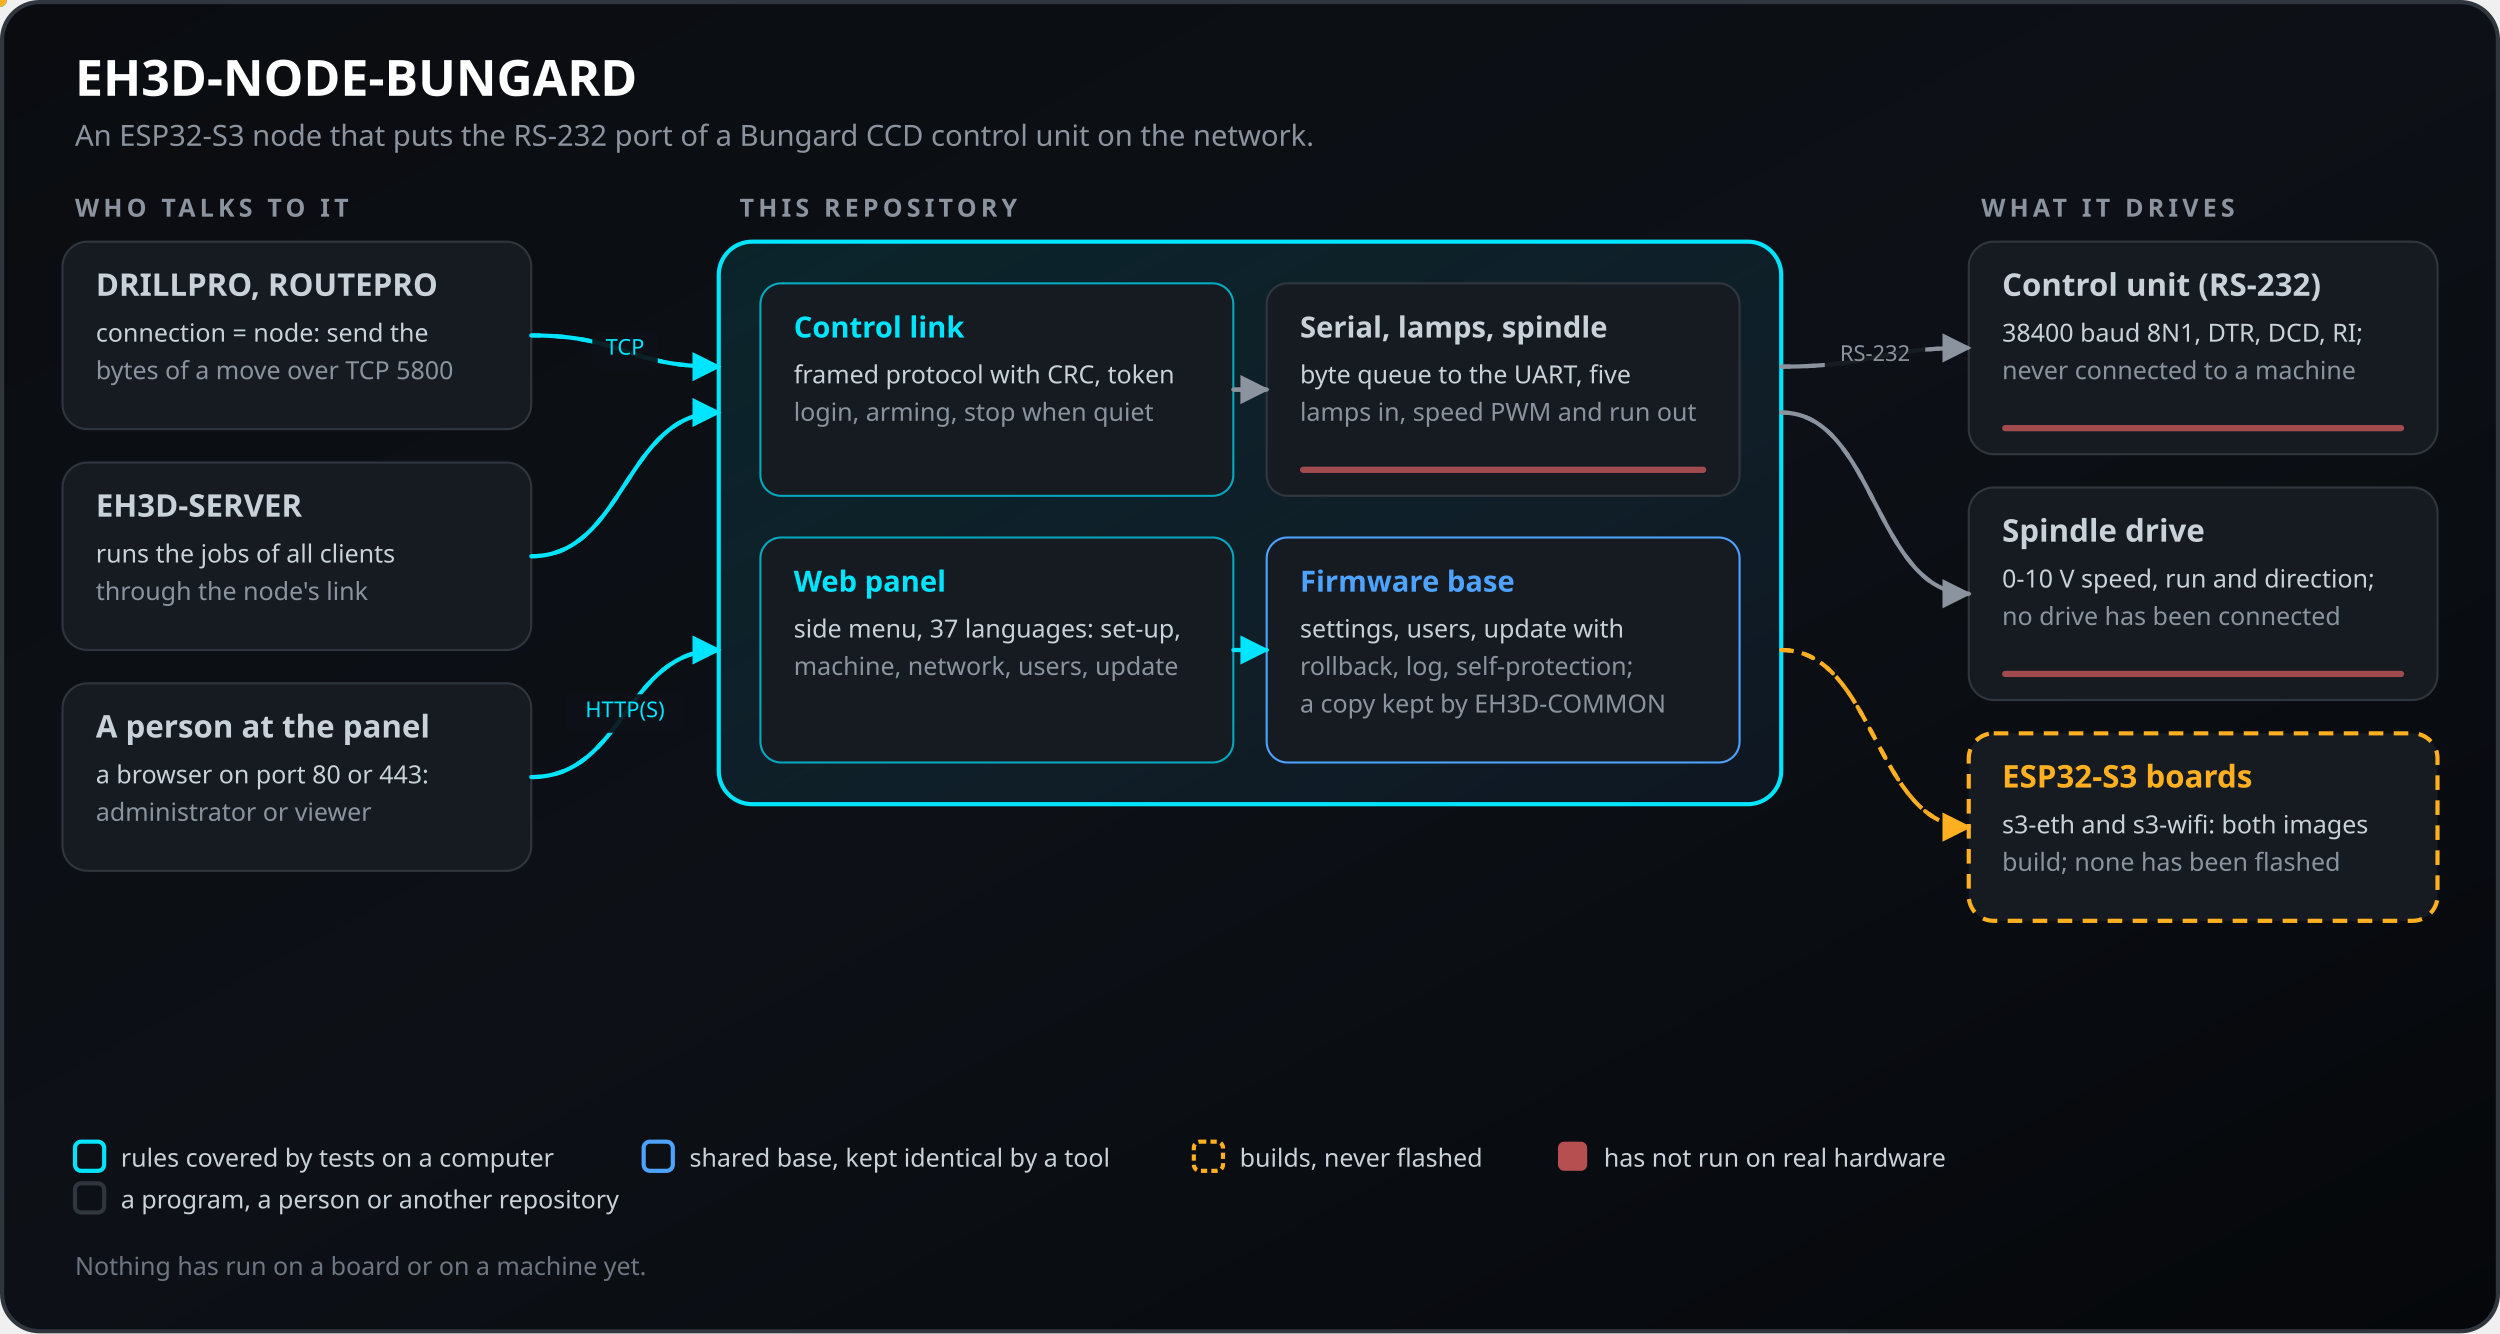
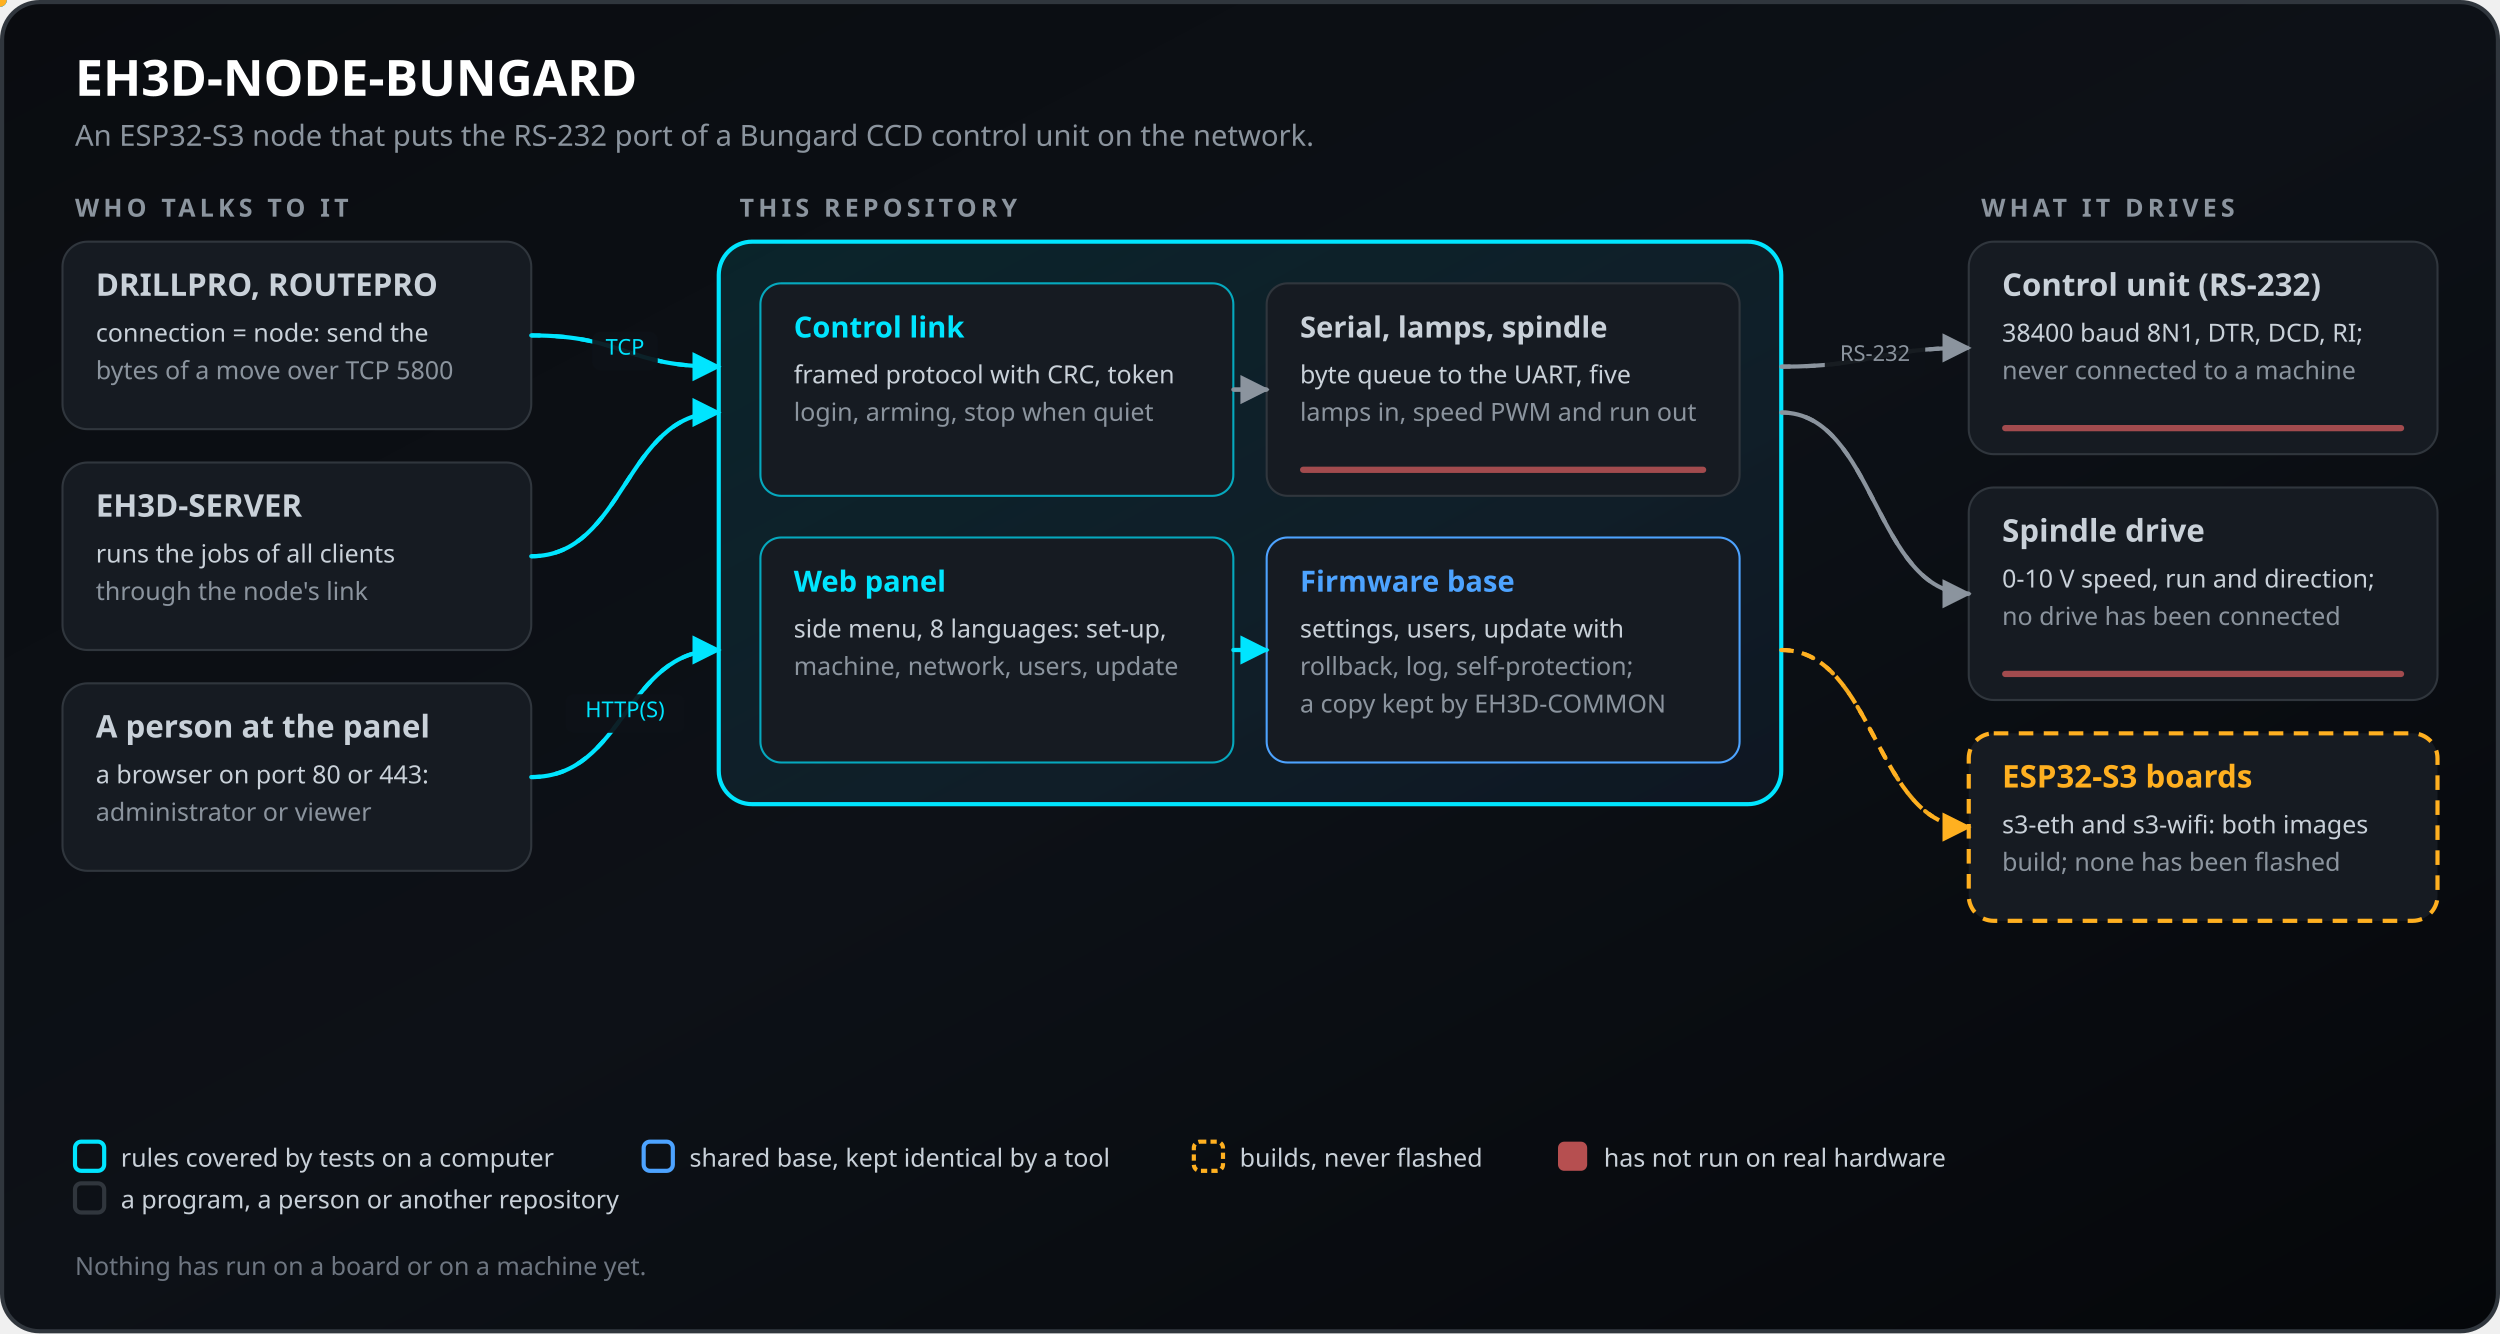
<svg xmlns="http://www.w3.org/2000/svg" viewBox="0 0 1200 640" width="1200" height="640" role="img" aria-labelledby="t d" font-family="'Segoe UI','Noto Sans','Noto Sans CJK SC','Microsoft YaHei','Yu Gothic','Helvetica Neue',Helvetica,Arial,sans-serif">
  <defs>
    <linearGradient id="bg" x1="0" y1="0" x2="1" y2="1">
      <stop offset="0" stop-color="#0A0C10" />
      <stop offset="0.5" stop-color="#0D1117" />
      <stop offset="1" stop-color="#05070A" />
    </linearGradient>
    <linearGradient id="card" x1="0" y1="0" x2="1" y2="1">
      <stop offset="0" stop-color="#121821" />
      <stop offset="1" stop-color="#0B0F15" />
    </linearGradient>
    <linearGradient id="line" x1="0" y1="0" x2="1" y2="0">
      <stop offset="0" stop-color="#00E5FF" />
      <stop offset="1" stop-color="#FF0055" />
    </linearGradient>
    <filter id="glow" x="-50%" y="-50%" width="200%" height="200%">
      <feGaussianBlur stdDeviation="3" result="b" />
      <feMerge>
        <feMergeNode in="b" />
        <feMergeNode in="SourceGraphic" />
      </feMerge>
    </filter>
    <linearGradient id="svc" x1="0" y1="0" x2="1" y2="1">
      <stop offset="0" stop-color="#00E5FF" stop-opacity="0.10" />
      <stop offset="1" stop-color="#4DA3FF" stop-opacity="0.06" />
    </linearGradient>
    <marker id="m00E5FF" viewBox="0 0 10 10" refX="9" refY="5" markerWidth="7" markerHeight="7" orient="auto-start-reverse">
      <path d="M0 0L10 5L0 10z" fill="#00E5FF" />
    </marker>
    <marker id="mC9D1D9" viewBox="0 0 10 10" refX="9" refY="5" markerWidth="7" markerHeight="7" orient="auto-start-reverse">
      <path d="M0 0L10 5L0 10z" fill="#C9D1D9" />
    </marker>
    <marker id="mFFB020" viewBox="0 0 10 10" refX="9" refY="5" markerWidth="7" markerHeight="7" orient="auto-start-reverse">
      <path d="M0 0L10 5L0 10z" fill="#FFB020" />
    </marker>
    <marker id="m30363D" viewBox="0 0 10 10" refX="9" refY="5" markerWidth="7" markerHeight="7" orient="auto-start-reverse">
      <path d="M0 0L10 5L0 10z" fill="#8B949E" />
    </marker>
  </defs>
  <rect x="1" y="1" width="1198" height="638" rx="18" fill="url(#bg)" stroke="#30363D" stroke-width="2" />
  <text x="36" y="46" font-family="'Segoe UI','Noto Sans','Noto Sans CJK SC','Microsoft YaHei','Yu Gothic','Helvetica Neue',Helvetica,Arial,sans-serif" font-size="24" font-weight="700" fill="#FFFFFF" text-anchor="start">EH3D-NODE-BUNGARD</text>
  <text x="36" y="70" font-family="'Segoe UI','Noto Sans','Noto Sans CJK SC','Microsoft YaHei','Yu Gothic','Helvetica Neue',Helvetica,Arial,sans-serif" font-size="14" font-weight="400" fill="#8B949E" text-anchor="start">An ESP32-S3 node that puts the RS-232 port of a Bungard CCD control unit on the network.</text>
  <text x="36" y="104" font-family="'Segoe UI','Noto Sans','Noto Sans CJK SC','Microsoft YaHei','Yu Gothic','Helvetica Neue',Helvetica,Arial,sans-serif" font-size="12" font-weight="700" fill="#8B949E" text-anchor="start" letter-spacing="2">WHO TALKS TO IT</text>
  <text x="355" y="104" font-family="'Segoe UI','Noto Sans','Noto Sans CJK SC','Microsoft YaHei','Yu Gothic','Helvetica Neue',Helvetica,Arial,sans-serif" font-size="12" font-weight="700" fill="#8B949E" text-anchor="start" letter-spacing="2">THIS REPOSITORY</text>
  <text x="951" y="104" font-family="'Segoe UI','Noto Sans','Noto Sans CJK SC','Microsoft YaHei','Yu Gothic','Helvetica Neue',Helvetica,Arial,sans-serif" font-size="12" font-weight="700" fill="#8B949E" text-anchor="start" letter-spacing="2">WHAT IT DRIVES</text>
  <rect x="345" y="116" width="510" height="270" rx="16" fill="url(#svc)" stroke="#00E5FF" stroke-width="2">
    <animate attributeName="stroke-opacity" values="0.55;1;0.55" dur="4s" repeatCount="indefinite" />
  </rect>
  <rect x="30" y="116" width="225" height="90" rx="12" fill="#161B22" stroke="#30363D" stroke-width="1" />
  <text x="46" y="142" font-family="'Segoe UI','Noto Sans','Noto Sans CJK SC','Microsoft YaHei','Yu Gothic','Helvetica Neue',Helvetica,Arial,sans-serif" font-size="15" font-weight="700" fill="#C9D1D9" text-anchor="start">DRILLPRO, ROUTEPRO</text>
  <text x="46" y="164" font-family="'Segoe UI','Noto Sans','Noto Sans CJK SC','Microsoft YaHei','Yu Gothic','Helvetica Neue',Helvetica,Arial,sans-serif" font-size="12" font-weight="400" fill="#C9D1D9" text-anchor="start">connection = node: send the</text>
  <text x="46" y="182" font-family="'Segoe UI','Noto Sans','Noto Sans CJK SC','Microsoft YaHei','Yu Gothic','Helvetica Neue',Helvetica,Arial,sans-serif" font-size="12" font-weight="400" fill="#8B949E" text-anchor="start">bytes of a move over TCP 5800</text>
  <rect x="30" y="222" width="225" height="90" rx="12" fill="#161B22" stroke="#30363D" stroke-width="1" />
  <text x="46" y="248" font-family="'Segoe UI','Noto Sans','Noto Sans CJK SC','Microsoft YaHei','Yu Gothic','Helvetica Neue',Helvetica,Arial,sans-serif" font-size="15" font-weight="700" fill="#C9D1D9" text-anchor="start">EH3D-SERVER</text>
  <text x="46" y="270" font-family="'Segoe UI','Noto Sans','Noto Sans CJK SC','Microsoft YaHei','Yu Gothic','Helvetica Neue',Helvetica,Arial,sans-serif" font-size="12" font-weight="400" fill="#C9D1D9" text-anchor="start">runs the jobs of all clients</text>
  <text x="46" y="288" font-family="'Segoe UI','Noto Sans','Noto Sans CJK SC','Microsoft YaHei','Yu Gothic','Helvetica Neue',Helvetica,Arial,sans-serif" font-size="12" font-weight="400" fill="#8B949E" text-anchor="start">through the node's link</text>
  <rect x="30" y="328" width="225" height="90" rx="12" fill="#161B22" stroke="#30363D" stroke-width="1" />
  <text x="46" y="354" font-family="'Segoe UI','Noto Sans','Noto Sans CJK SC','Microsoft YaHei','Yu Gothic','Helvetica Neue',Helvetica,Arial,sans-serif" font-size="15" font-weight="700" fill="#C9D1D9" text-anchor="start">A person at the panel</text>
  <text x="46" y="376" font-family="'Segoe UI','Noto Sans','Noto Sans CJK SC','Microsoft YaHei','Yu Gothic','Helvetica Neue',Helvetica,Arial,sans-serif" font-size="12" font-weight="400" fill="#C9D1D9" text-anchor="start">a browser on port 80 or 443:</text>
  <text x="46" y="394" font-family="'Segoe UI','Noto Sans','Noto Sans CJK SC','Microsoft YaHei','Yu Gothic','Helvetica Neue',Helvetica,Arial,sans-serif" font-size="12" font-weight="400" fill="#8B949E" text-anchor="start">administrator or viewer</text>
  <rect x="365" y="136" width="227" height="102" rx="10" fill="#161B22" stroke="#00E5FF" stroke-width="1" stroke-opacity="0.7">
    <animate attributeName="stroke-opacity" values="0.45;1;0.45;0.45" keyTimes="0;0.08;0.2;1" dur="6s" begin="0s" repeatCount="indefinite" />
    <animate attributeName="stroke-width" values="1;2.4;1;1" keyTimes="0;0.08;0.2;1" dur="6s" begin="0s" repeatCount="indefinite" />
  </rect>
  <text x="381" y="162" font-family="'Segoe UI','Noto Sans','Noto Sans CJK SC','Microsoft YaHei','Yu Gothic','Helvetica Neue',Helvetica,Arial,sans-serif" font-size="14" font-weight="700" fill="#00E5FF" text-anchor="start">Control link</text>
  <text x="381" y="184" font-family="'Segoe UI','Noto Sans','Noto Sans CJK SC','Microsoft YaHei','Yu Gothic','Helvetica Neue',Helvetica,Arial,sans-serif" font-size="12" font-weight="400" fill="#C9D1D9" text-anchor="start">framed protocol with CRC, token</text>
  <text x="381" y="202" font-family="'Segoe UI','Noto Sans','Noto Sans CJK SC','Microsoft YaHei','Yu Gothic','Helvetica Neue',Helvetica,Arial,sans-serif" font-size="12" font-weight="400" fill="#8B949E" text-anchor="start">login, arming, stop when quiet</text>
  <rect x="608" y="136" width="227" height="102" rx="10" fill="#161B22" stroke="#30363D" stroke-width="1">
    <animate attributeName="stroke-opacity" values="0.45;1;0.45;0.45" keyTimes="0;0.08;0.2;1" dur="6s" begin="1s" repeatCount="indefinite" />
    <animate attributeName="stroke-width" values="1;2.4;1;1" keyTimes="0;0.08;0.2;1" dur="6s" begin="1s" repeatCount="indefinite" />
  </rect>
  <text x="624" y="162" font-family="'Segoe UI','Noto Sans','Noto Sans CJK SC','Microsoft YaHei','Yu Gothic','Helvetica Neue',Helvetica,Arial,sans-serif" font-size="14" font-weight="700" fill="#C9D1D9" text-anchor="start">Serial, lamps, spindle</text>
  <text x="624" y="184" font-family="'Segoe UI','Noto Sans','Noto Sans CJK SC','Microsoft YaHei','Yu Gothic','Helvetica Neue',Helvetica,Arial,sans-serif" font-size="12" font-weight="400" fill="#C9D1D9" text-anchor="start">byte queue to the UART, five</text>
  <text x="624" y="202" font-family="'Segoe UI','Noto Sans','Noto Sans CJK SC','Microsoft YaHei','Yu Gothic','Helvetica Neue',Helvetica,Arial,sans-serif" font-size="12" font-weight="400" fill="#8B949E" text-anchor="start">lamps in, speed PWM and run out</text>
  <rect x="624" y="224" width="195" height="3" rx="1.5" fill="#FF6B6B" opacity="0.6">
    <animate attributeName="opacity" values="0.25;0.85;0.25" dur="2.8s" repeatCount="indefinite" />
  </rect>
  <rect x="365" y="258" width="227" height="108" rx="10" fill="#161B22" stroke="#00E5FF" stroke-width="1" stroke-opacity="0.7">
    <animate attributeName="stroke-opacity" values="0.45;1;0.45;0.45" keyTimes="0;0.08;0.2;1" dur="6s" begin="2s" repeatCount="indefinite" />
    <animate attributeName="stroke-width" values="1;2.4;1;1" keyTimes="0;0.08;0.2;1" dur="6s" begin="2s" repeatCount="indefinite" />
  </rect>
  <text x="381" y="284" font-family="'Segoe UI','Noto Sans','Noto Sans CJK SC','Microsoft YaHei','Yu Gothic','Helvetica Neue',Helvetica,Arial,sans-serif" font-size="14" font-weight="700" fill="#00E5FF" text-anchor="start">Web panel</text>
-   <text x="381" y="306" font-family="'Segoe UI','Noto Sans','Noto Sans CJK SC','Microsoft YaHei','Yu Gothic','Helvetica Neue',Helvetica,Arial,sans-serif" font-size="12" font-weight="400" fill="#C9D1D9" text-anchor="start">side menu, 37 languages: set-up,</text>
+   <text x="381" y="306" font-family="'Segoe UI','Noto Sans','Noto Sans CJK SC','Microsoft YaHei','Yu Gothic','Helvetica Neue',Helvetica,Arial,sans-serif" font-size="12" font-weight="400" fill="#C9D1D9" text-anchor="start">side menu, 8 languages: set-up,</text>
  <text x="381" y="324" font-family="'Segoe UI','Noto Sans','Noto Sans CJK SC','Microsoft YaHei','Yu Gothic','Helvetica Neue',Helvetica,Arial,sans-serif" font-size="12" font-weight="400" fill="#8B949E" text-anchor="start">machine, network, users, update</text>
  <rect x="608" y="258" width="227" height="108" rx="10" fill="#161B22" stroke="#4DA3FF" stroke-width="1">
    <animate attributeName="stroke-opacity" values="0.45;1;0.45;0.45" keyTimes="0;0.08;0.2;1" dur="6s" begin="3s" repeatCount="indefinite" />
    <animate attributeName="stroke-width" values="1;2.4;1;1" keyTimes="0;0.08;0.2;1" dur="6s" begin="3s" repeatCount="indefinite" />
  </rect>
  <text x="624" y="284" font-family="'Segoe UI','Noto Sans','Noto Sans CJK SC','Microsoft YaHei','Yu Gothic','Helvetica Neue',Helvetica,Arial,sans-serif" font-size="14" font-weight="700" fill="#4DA3FF" text-anchor="start">Firmware base</text>
  <text x="624" y="306" font-family="'Segoe UI','Noto Sans','Noto Sans CJK SC','Microsoft YaHei','Yu Gothic','Helvetica Neue',Helvetica,Arial,sans-serif" font-size="12" font-weight="400" fill="#C9D1D9" text-anchor="start">settings, users, update with</text>
  <text x="624" y="324" font-family="'Segoe UI','Noto Sans','Noto Sans CJK SC','Microsoft YaHei','Yu Gothic','Helvetica Neue',Helvetica,Arial,sans-serif" font-size="12" font-weight="400" fill="#8B949E" text-anchor="start">rollback, log, self-protection;</text>
  <text x="624" y="342" font-family="'Segoe UI','Noto Sans','Noto Sans CJK SC','Microsoft YaHei','Yu Gothic','Helvetica Neue',Helvetica,Arial,sans-serif" font-size="12" font-weight="400" fill="#8B949E" text-anchor="start">a copy kept by EH3D-COMMON</text>
  <rect x="945" y="116" width="225" height="102" rx="12" fill="#161B22" stroke="#30363D" stroke-width="1" />
  <text x="961" y="142" font-family="'Segoe UI','Noto Sans','Noto Sans CJK SC','Microsoft YaHei','Yu Gothic','Helvetica Neue',Helvetica,Arial,sans-serif" font-size="15" font-weight="700" fill="#C9D1D9" text-anchor="start">Control unit (RS-232)</text>
  <text x="961" y="164" font-family="'Segoe UI','Noto Sans','Noto Sans CJK SC','Microsoft YaHei','Yu Gothic','Helvetica Neue',Helvetica,Arial,sans-serif" font-size="12" font-weight="400" fill="#C9D1D9" text-anchor="start">38400 baud 8N1, DTR, DCD, RI;</text>
  <text x="961" y="182" font-family="'Segoe UI','Noto Sans','Noto Sans CJK SC','Microsoft YaHei','Yu Gothic','Helvetica Neue',Helvetica,Arial,sans-serif" font-size="12" font-weight="400" fill="#8B949E" text-anchor="start">never connected to a machine</text>
  <rect x="961" y="204" width="193" height="3" rx="1.5" fill="#FF6B6B" opacity="0.6">
    <animate attributeName="opacity" values="0.25;0.85;0.25" dur="2.8s" repeatCount="indefinite" />
  </rect>
  <rect x="945" y="234" width="225" height="102" rx="12" fill="#161B22" stroke="#30363D" stroke-width="1" />
  <text x="961" y="260" font-family="'Segoe UI','Noto Sans','Noto Sans CJK SC','Microsoft YaHei','Yu Gothic','Helvetica Neue',Helvetica,Arial,sans-serif" font-size="15" font-weight="700" fill="#C9D1D9" text-anchor="start">Spindle drive</text>
  <text x="961" y="282" font-family="'Segoe UI','Noto Sans','Noto Sans CJK SC','Microsoft YaHei','Yu Gothic','Helvetica Neue',Helvetica,Arial,sans-serif" font-size="12" font-weight="400" fill="#C9D1D9" text-anchor="start">0-10 V speed, run and direction;</text>
  <text x="961" y="300" font-family="'Segoe UI','Noto Sans','Noto Sans CJK SC','Microsoft YaHei','Yu Gothic','Helvetica Neue',Helvetica,Arial,sans-serif" font-size="12" font-weight="400" fill="#8B949E" text-anchor="start">no drive has been connected</text>
  <rect x="961" y="322" width="193" height="3" rx="1.5" fill="#FF6B6B" opacity="0.6">
    <animate attributeName="opacity" values="0.25;0.85;0.25" dur="2.8s" repeatCount="indefinite" />
  </rect>
  <rect x="945" y="352" width="225" height="90" rx="12" fill="#161B22" stroke="#FFB020" stroke-width="2" stroke-dasharray="7 5">
    <animate attributeName="stroke-dashoffset" from="0" to="-24" dur="3s" repeatCount="indefinite" />
  </rect>
  <text x="961" y="378" font-family="'Segoe UI','Noto Sans','Noto Sans CJK SC','Microsoft YaHei','Yu Gothic','Helvetica Neue',Helvetica,Arial,sans-serif" font-size="15" font-weight="700" fill="#FFB020" text-anchor="start">ESP32-S3 boards</text>
  <text x="961" y="400" font-family="'Segoe UI','Noto Sans','Noto Sans CJK SC','Microsoft YaHei','Yu Gothic','Helvetica Neue',Helvetica,Arial,sans-serif" font-size="12" font-weight="400" fill="#C9D1D9" text-anchor="start">s3-eth and s3-wifi: both images</text>
  <text x="961" y="418" font-family="'Segoe UI','Noto Sans','Noto Sans CJK SC','Microsoft YaHei','Yu Gothic','Helvetica Neue',Helvetica,Arial,sans-serif" font-size="12" font-weight="400" fill="#8B949E" text-anchor="start">build; none has been flashed</text>
  <path id="p0" d="M255 161 C300 161 300 176 345 176" stroke="#00E5FF" stroke-width="2" fill="none" marker-end="url(#m00E5FF)" />
  <path d="M255 161 C300 161 300 176 345 176" stroke="#00E5FF" stroke-width="2" fill="none" stroke-linecap="round" stroke-dasharray="4 8" opacity="0.95">
    <animate attributeName="stroke-dashoffset" from="0" to="-24" dur="1.2s" repeatCount="indefinite" />
  </path>
  <circle r="3.2" fill="#00E5FF">
    <animateMotion dur="1.8s" begin="0.00s" repeatCount="indefinite">
      <mpath href="#p0" />
    </animateMotion>
    <animate attributeName="opacity" values="0;1;1;0" keyTimes="0;0.15;0.85;1" dur="1.8s" begin="0.00s" repeatCount="indefinite" />
  </circle>
  <path id="p1" d="M255 267 C300 267 300 198 345 198" stroke="#00E5FF" stroke-width="2" fill="none" marker-end="url(#m00E5FF)" />
  <path d="M255 267 C300 267 300 198 345 198" stroke="#00E5FF" stroke-width="2" fill="none" stroke-linecap="round" stroke-dasharray="4 8" opacity="0.95">
    <animate attributeName="stroke-dashoffset" from="0" to="-24" dur="1.2s" repeatCount="indefinite" />
  </path>
  <circle r="3.2" fill="#00E5FF">
    <animateMotion dur="1.8s" begin="0.35s" repeatCount="indefinite">
      <mpath href="#p1" />
    </animateMotion>
    <animate attributeName="opacity" values="0;1;1;0" keyTimes="0;0.15;0.85;1" dur="1.8s" begin="0.35s" repeatCount="indefinite" />
  </circle>
  <path id="p2" d="M255 373 C300 373 300 312 345 312" stroke="#00E5FF" stroke-width="2" fill="none" marker-end="url(#m00E5FF)" />
  <path d="M255 373 C300 373 300 312 345 312" stroke="#00E5FF" stroke-width="2" fill="none" stroke-linecap="round" stroke-dasharray="4 8" opacity="0.95">
    <animate attributeName="stroke-dashoffset" from="0" to="-24" dur="1.2s" repeatCount="indefinite" />
  </path>
  <circle r="3.2" fill="#00E5FF">
    <animateMotion dur="1.8s" begin="0.70s" repeatCount="indefinite">
      <mpath href="#p2" />
    </animateMotion>
    <animate attributeName="opacity" values="0;1;1;0" keyTimes="0;0.15;0.85;1" dur="1.8s" begin="0.70s" repeatCount="indefinite" />
  </circle>
  <path id="p3" d="M592 187 H608" stroke="#8B949E" stroke-width="2" fill="none" marker-end="url(#m30363D)" />
  <path d="M592 187 H608" stroke="#8B949E" stroke-width="2" fill="none" stroke-linecap="round" stroke-dasharray="4 8" opacity="0.95">
    <animate attributeName="stroke-dashoffset" from="0" to="-24" dur="1.2s" repeatCount="indefinite" />
  </path>
  <circle r="3.2" fill="#8B949E">
    <animateMotion dur="1.8s" begin="1.05s" repeatCount="indefinite">
      <mpath href="#p3" />
    </animateMotion>
    <animate attributeName="opacity" values="0;1;1;0" keyTimes="0;0.15;0.85;1" dur="1.8s" begin="1.05s" repeatCount="indefinite" />
  </circle>
  <path id="p4" d="M592 312 H608" stroke="#00E5FF" stroke-width="2" fill="none" marker-end="url(#m00E5FF)" />
  <path d="M592 312 H608" stroke="#00E5FF" stroke-width="2" fill="none" stroke-linecap="round" stroke-dasharray="4 8" opacity="0.95">
    <animate attributeName="stroke-dashoffset" from="0" to="-24" dur="1.2s" repeatCount="indefinite" />
  </path>
  <circle r="3.2" fill="#00E5FF">
    <animateMotion dur="1.8s" begin="1.40s" repeatCount="indefinite">
      <mpath href="#p4" />
    </animateMotion>
    <animate attributeName="opacity" values="0;1;1;0" keyTimes="0;0.15;0.85;1" dur="1.8s" begin="1.40s" repeatCount="indefinite" />
  </circle>
  <path id="p5" d="M855 176 C900 176 900 167 945 167" stroke="#8B949E" stroke-width="2" fill="none" marker-end="url(#m30363D)" />
  <path d="M855 176 C900 176 900 167 945 167" stroke="#8B949E" stroke-width="2" fill="none" stroke-linecap="round" stroke-dasharray="4 8" opacity="0.95">
    <animate attributeName="stroke-dashoffset" from="0" to="-24" dur="1.2s" repeatCount="indefinite" />
  </path>
  <circle r="3.2" fill="#8B949E">
    <animateMotion dur="1.8s" begin="1.75s" repeatCount="indefinite">
      <mpath href="#p5" />
    </animateMotion>
    <animate attributeName="opacity" values="0;1;1;0" keyTimes="0;0.15;0.85;1" dur="1.8s" begin="1.75s" repeatCount="indefinite" />
  </circle>
  <path id="p6" d="M855 198 C900 198 900 285 945 285" stroke="#8B949E" stroke-width="2" fill="none" marker-end="url(#m30363D)" />
  <path d="M855 198 C900 198 900 285 945 285" stroke="#8B949E" stroke-width="2" fill="none" stroke-linecap="round" stroke-dasharray="4 8" opacity="0.95">
    <animate attributeName="stroke-dashoffset" from="0" to="-24" dur="1.2s" repeatCount="indefinite" />
  </path>
  <circle r="3.2" fill="#8B949E">
    <animateMotion dur="1.8s" begin="2.10s" repeatCount="indefinite">
      <mpath href="#p6" />
    </animateMotion>
    <animate attributeName="opacity" values="0;1;1;0" keyTimes="0;0.15;0.85;1" dur="1.8s" begin="2.10s" repeatCount="indefinite" />
  </circle>
  <path id="p7" d="M855 312 C900 312 900 397 945 397" stroke="#FFB020" stroke-width="2" fill="none" stroke-dasharray="6 4" marker-end="url(#mFFB020)" />
  <path d="M855 312 C900 312 900 397 945 397" stroke="#FFB020" stroke-width="2" fill="none" stroke-linecap="round" stroke-dasharray="4 8" opacity="0.95">
    <animate attributeName="stroke-dashoffset" from="0" to="-24" dur="1.2s" repeatCount="indefinite" />
  </path>
  <circle r="3.2" fill="#FFB020">
    <animateMotion dur="1.8s" begin="2.45s" repeatCount="indefinite">
      <mpath href="#p7" />
    </animateMotion>
    <animate attributeName="opacity" values="0;1;1;0" keyTimes="0;0.15;0.85;1" dur="1.8s" begin="2.45s" repeatCount="indefinite" />
  </circle>
  <rect x="284.29" y="159.25" width="31.42" height="18.5" rx="4" fill="#0D1117" opacity="0.92" />
  <text x="300" y="170.25" font-family="'Segoe UI','Noto Sans','Noto Sans CJK SC','Microsoft YaHei','Yu Gothic','Helvetica Neue',Helvetica,Arial,sans-serif" font-size="10.5" font-weight="400" fill="#00E5FF" text-anchor="middle">TCP</text>
  <rect x="271.48" y="333.25" width="57.04" height="18.5" rx="4" fill="#0D1117" opacity="0.92" />
  <text x="300" y="344.25" font-family="'Segoe UI','Noto Sans','Noto Sans CJK SC','Microsoft YaHei','Yu Gothic','Helvetica Neue',Helvetica,Arial,sans-serif" font-size="10.5" font-weight="400" fill="#00E5FF" text-anchor="middle">HTTP(S)</text>
  <rect x="875.89" y="162.25" width="48.22" height="18.5" rx="4" fill="#0D1117" opacity="0.92" />
  <text x="900" y="173.25" font-family="'Segoe UI','Noto Sans','Noto Sans CJK SC','Microsoft YaHei','Yu Gothic','Helvetica Neue',Helvetica,Arial,sans-serif" font-size="10.5" font-weight="400" fill="#8B949E" text-anchor="middle">RS-232</text>
  <rect x="36" y="548" width="14" height="14" rx="3" fill="none" stroke="#00E5FF" stroke-width="2" />
  <text x="58" y="560" font-family="'Segoe UI','Noto Sans','Noto Sans CJK SC','Microsoft YaHei','Yu Gothic','Helvetica Neue',Helvetica,Arial,sans-serif" font-size="12" font-weight="400" fill="#C9D1D9" text-anchor="start">rules covered by tests on a computer</text>
  <rect x="308.96" y="548" width="14" height="14" rx="3" fill="none" stroke="#4DA3FF" stroke-width="2" />
  <text x="330.96" y="560" font-family="'Segoe UI','Noto Sans','Noto Sans CJK SC','Microsoft YaHei','Yu Gothic','Helvetica Neue',Helvetica,Arial,sans-serif" font-size="12" font-weight="400" fill="#C9D1D9" text-anchor="start">shared base, kept identical by a tool</text>
  <rect x="573.04" y="548" width="14" height="14" rx="3" fill="none" stroke="#FFB020" stroke-width="2" stroke-dasharray="3 2" />
  <text x="595.04" y="560" font-family="'Segoe UI','Noto Sans','Noto Sans CJK SC','Microsoft YaHei','Yu Gothic','Helvetica Neue',Helvetica,Arial,sans-serif" font-size="12" font-weight="400" fill="#C9D1D9" text-anchor="start">builds, never flashed</text>
  <rect x="747.84" y="548" width="14" height="14" rx="3" fill="#FF6B6B" opacity="0.7" />
  <text x="769.84" y="560" font-family="'Segoe UI','Noto Sans','Noto Sans CJK SC','Microsoft YaHei','Yu Gothic','Helvetica Neue',Helvetica,Arial,sans-serif" font-size="12" font-weight="400" fill="#C9D1D9" text-anchor="start">has not run on real hardware</text>
  <rect x="36" y="568" width="14" height="14" rx="3" fill="none" stroke="#30363D" stroke-width="2" />
  <text x="58" y="580" font-family="'Segoe UI','Noto Sans','Noto Sans CJK SC','Microsoft YaHei','Yu Gothic','Helvetica Neue',Helvetica,Arial,sans-serif" font-size="12" font-weight="400" fill="#C9D1D9" text-anchor="start">a program, a person or another repository</text>
  <text x="36" y="612" font-family="'Segoe UI','Noto Sans','Noto Sans CJK SC','Microsoft YaHei','Yu Gothic','Helvetica Neue',Helvetica,Arial,sans-serif" font-size="12" font-weight="400" fill="#6E7681" text-anchor="start">Nothing has run on a board or on a machine yet.</text>
</svg>
